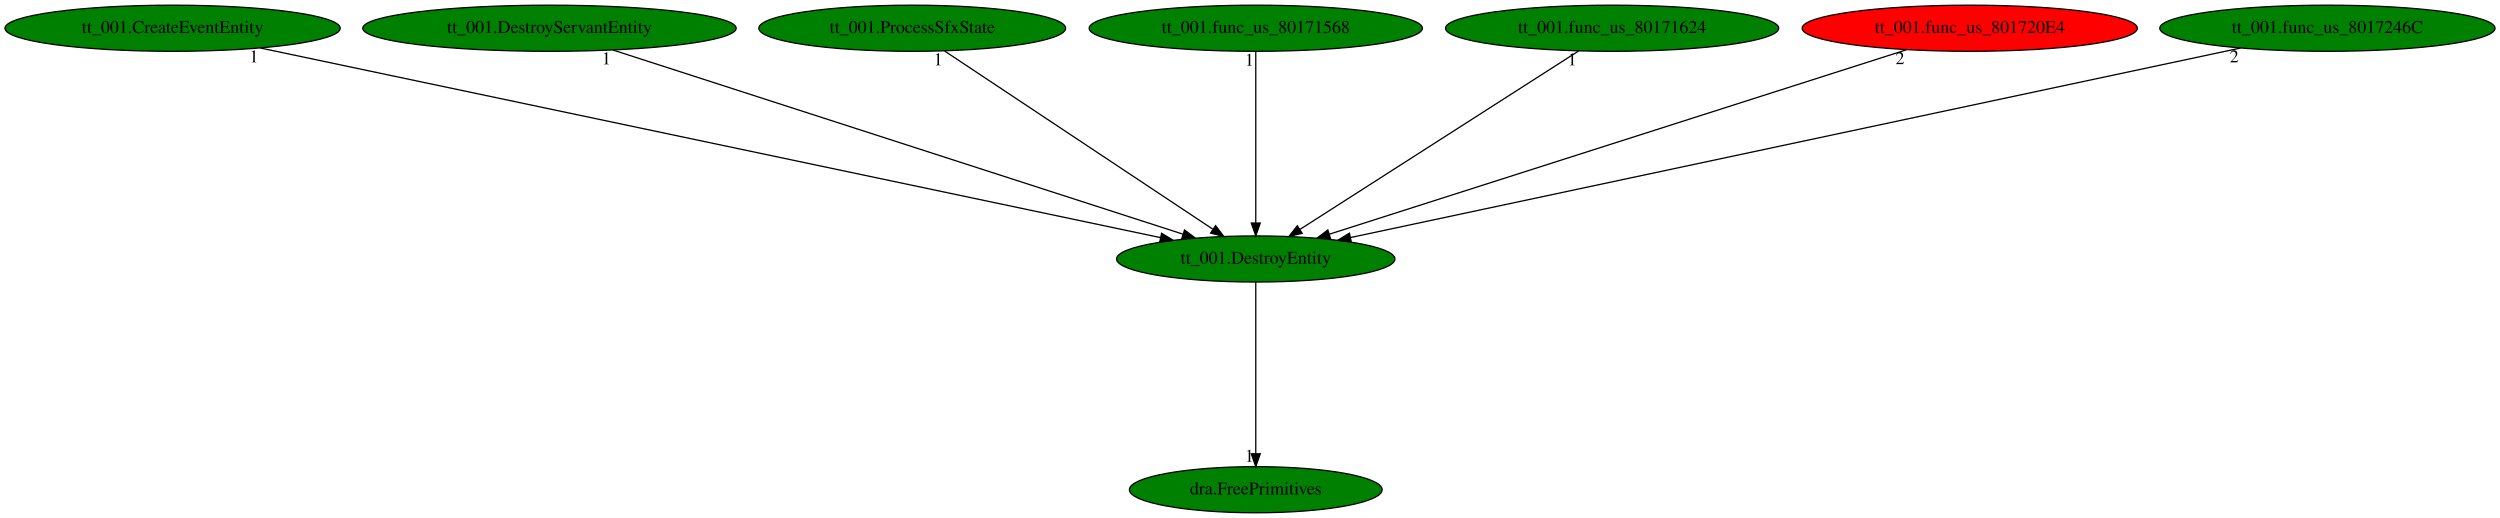
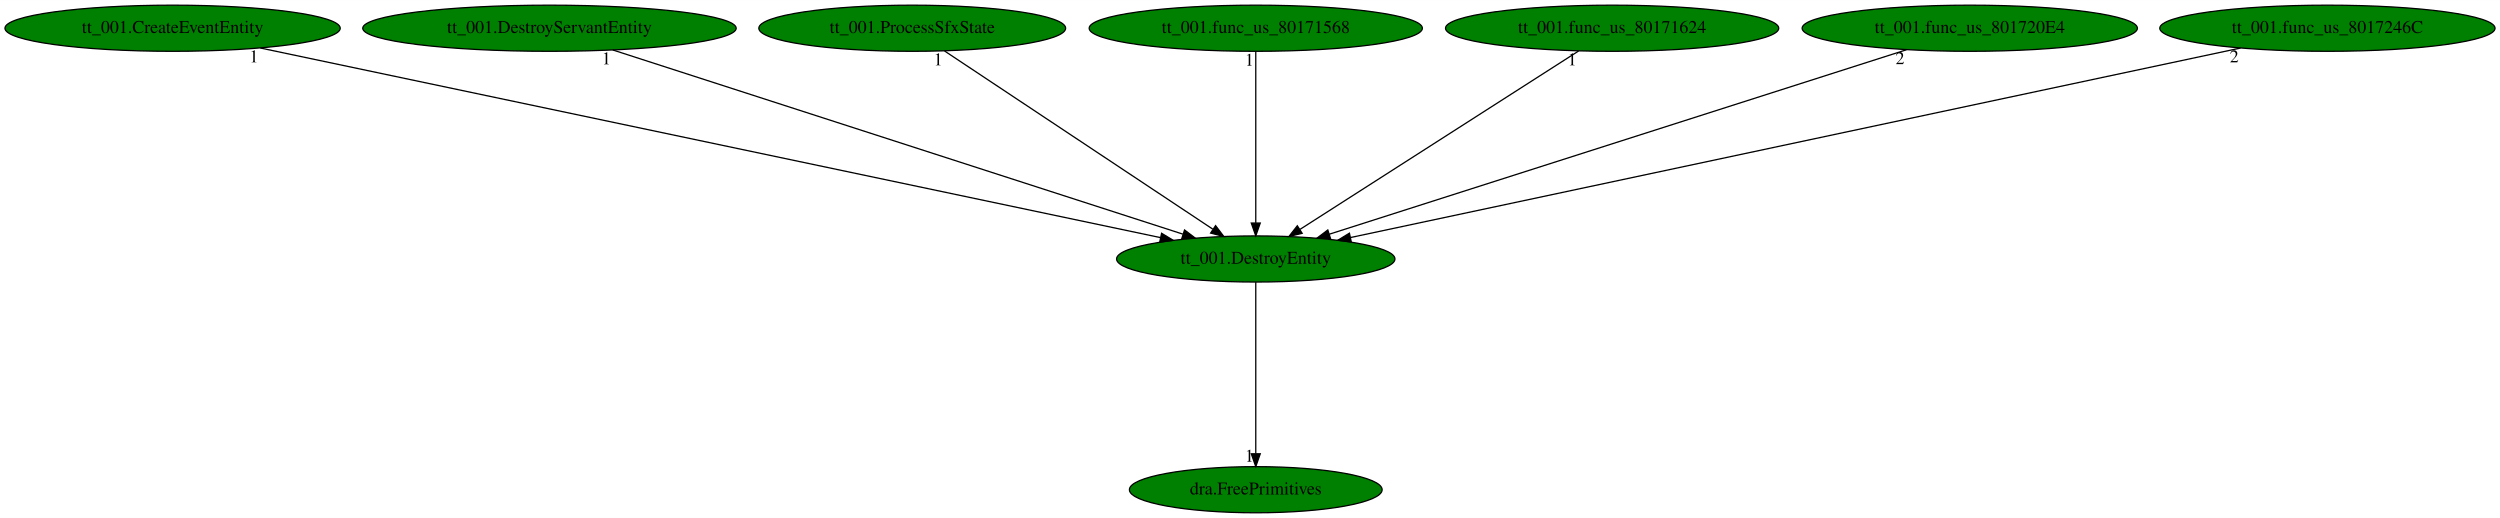
<svg xmlns="http://www.w3.org/2000/svg" xmlns:xlink="http://www.w3.org/1999/xlink" width="1950pt" height="404pt" viewBox="0.00 0.00 1950.28 404.00">
  <g id="graph0" class="graph" transform="scale(1 1) rotate(0) translate(4 400)">
    <polygon fill="white" stroke="transparent" points="-4,4 -4,-400 1946.28,-400 1946.28,4 -4,4" />
    <g id="node1" class="node">
      <ellipse fill="green" stroke="black" cx="975.64" cy="-198" rx="108.58" ry="18" />
      <text text-anchor="middle" x="975.64" y="-194.3" font-family="Times,serif" font-size="14.00">tt_001.DestroyEntity</text>
    </g>
    <g id="node2" class="node">
      <g id="a_node2">
        <a xlink:href="dra.FreePrimitives.svg" xlink:title="dra.FreePrimitives">
          <ellipse fill="green" stroke="black" cx="975.64" cy="-18" rx="98.58" ry="18" />
          <text text-anchor="middle" x="975.64" y="-14.3" font-family="Times,serif" font-size="14.00">dra.FreePrimitives</text>
        </a>
      </g>
    </g>
    <g id="edge1" class="edge">
      <path fill="none" stroke="black" d="M975.64,-179.93C975.64,-148.97 975.64,-83.3 975.64,-46.13" />
      <polygon fill="black" stroke="black" points="979.14,-46.02 975.64,-36.02 972.14,-46.02 979.14,-46.02" />
      <text text-anchor="middle" x="970.64" y="-39.82" font-family="Times,serif" font-size="14.00">1</text>
    </g>
    <g id="node3" class="node">
      <g id="a_node3">
        <a xlink:href="tt_001.CreateEventEntity.svg" xlink:title="tt_001.CreateEventEntity">
          <ellipse fill="green" stroke="black" cx="130.64" cy="-378" rx="130.78" ry="18" />
          <text text-anchor="middle" x="130.64" y="-374.3" font-family="Times,serif" font-size="14.00">tt_001.CreateEventEntity</text>
        </a>
      </g>
    </g>
    <g id="edge2" class="edge">
      <path fill="none" stroke="black" d="M199.07,-362.58C355.7,-329.59 739.21,-248.8 901.34,-214.65" />
      <polygon fill="black" stroke="black" points="902.17,-218.05 911.23,-212.57 900.72,-211.2 902.17,-218.05" />
      <text text-anchor="middle" x="194.07" y="-351.38" font-family="Times,serif" font-size="14.00">1</text>
    </g>
    <g id="node4" class="node">
      <g id="a_node4">
        <a xlink:href="tt_001.DestroyServantEntity.svg" xlink:title="tt_001.DestroyServantEntity">
          <ellipse fill="green" stroke="black" cx="424.64" cy="-378" rx="145.67" ry="18" />
          <text text-anchor="middle" x="424.64" y="-374.3" font-family="Times,serif" font-size="14.00">tt_001.DestroyServantEntity</text>
        </a>
      </g>
    </g>
    <g id="edge3" class="edge">
      <path fill="none" stroke="black" d="M474.02,-361.05C576.23,-328.03 810.43,-252.37 918.75,-217.38" />
      <polygon fill="black" stroke="black" points="920.08,-220.63 928.52,-214.22 917.93,-213.96 920.08,-220.63" />
      <text text-anchor="middle" x="469.02" y="-349.85" font-family="Times,serif" font-size="14.00">1</text>
    </g>
    <g id="node5" class="node">
      <g id="a_node5">
        <a xlink:href="tt_001.ProcessSfxState.svg" xlink:title="tt_001.ProcessSfxState">
          <ellipse fill="green" stroke="black" cx="707.64" cy="-378" rx="119.68" ry="18" />
          <text text-anchor="middle" x="707.64" y="-374.3" font-family="Times,serif" font-size="14.00">tt_001.ProcessSfxState</text>
        </a>
      </g>
    </g>
    <g id="edge4" class="edge">
      <path fill="none" stroke="black" d="M732.85,-360.25C781.36,-328.04 887.68,-257.42 942.1,-221.27" />
      <polygon fill="black" stroke="black" points="944.29,-224.02 950.69,-215.57 940.42,-218.19 944.29,-224.02" />
      <text text-anchor="middle" x="727.85" y="-349.05" font-family="Times,serif" font-size="14.00">1</text>
    </g>
    <g id="node6" class="node">
      <g id="a_node6">
        <a xlink:href="tt_001.func_us_80171568.svg" xlink:title="tt_001.func_us_80171568">
          <ellipse fill="green" stroke="black" cx="975.64" cy="-378" rx="129.98" ry="18" />
          <text text-anchor="middle" x="975.64" y="-374.3" font-family="Times,serif" font-size="14.00">tt_001.func_us_80171568</text>
        </a>
      </g>
    </g>
    <g id="edge5" class="edge">
      <path fill="none" stroke="black" d="M975.64,-359.93C975.64,-328.97 975.64,-263.3 975.64,-226.13" />
      <polygon fill="black" stroke="black" points="979.14,-226.02 975.64,-216.02 972.14,-226.02 979.14,-226.02" />
      <text text-anchor="middle" x="970.64" y="-348.73" font-family="Times,serif" font-size="14.00">1</text>
    </g>
    <g id="node7" class="node">
      <g id="a_node7">
        <a xlink:href="tt_001.func_us_80171624.svg" xlink:title="tt_001.func_us_80171624">
          <ellipse fill="green" stroke="black" cx="1253.64" cy="-378" rx="129.98" ry="18" />
          <text text-anchor="middle" x="1253.64" y="-374.3" font-family="Times,serif" font-size="14.00">tt_001.func_us_80171624</text>
        </a>
      </g>
    </g>
    <g id="edge6" class="edge">
      <path fill="none" stroke="black" d="M1227.48,-360.25C1177.06,-327.97 1066.42,-257.13 1010.08,-221.05" />
      <polygon fill="black" stroke="black" points="1011.83,-218.02 1001.52,-215.57 1008.05,-223.91 1011.83,-218.02" />
      <text text-anchor="middle" x="1222.48" y="-349.05" font-family="Times,serif" font-size="14.00">1</text>
    </g>
    <g id="node8" class="node">
      <g id="a_node8">
        <a xlink:href="tt_001.func_us_801720E4.svg" xlink:title="tt_001.func_us_801720E4">
-           <ellipse fill="red" stroke="black" cx="1532.64" cy="-378" rx="130.78" ry="18" />
+           <ellipse fill="green" stroke="black" cx="1532.64" cy="-378" rx="130.78" ry="18" />
          <text text-anchor="middle" x="1532.64" y="-374.3" font-family="Times,serif" font-size="14.00">tt_001.func_us_801720E4</text>
        </a>
      </g>
    </g>
    <g id="edge7" class="edge">
      <path fill="none" stroke="black" d="M1483.21,-361.2C1380.09,-328.25 1142.53,-252.33 1032.94,-217.31" />
      <polygon fill="black" stroke="black" points="1033.96,-213.96 1023.37,-214.25 1031.83,-220.63 1033.96,-213.96" />
      <text text-anchor="middle" x="1478.21" y="-350" font-family="Times,serif" font-size="14.00">2</text>
    </g>
    <g id="node9" class="node">
      <g id="a_node9">
        <a xlink:href="tt_001.func_us_8017246C.svg" xlink:title="tt_001.func_us_8017246C">
          <ellipse fill="green" stroke="black" cx="1811.64" cy="-378" rx="130.78" ry="18" />
          <text text-anchor="middle" x="1811.64" y="-374.3" font-family="Times,serif" font-size="14.00">tt_001.func_us_8017246C</text>
        </a>
      </g>
    </g>
    <g id="edge8" class="edge">
      <path fill="none" stroke="black" d="M1743.93,-362.58C1589.07,-329.61 1210.01,-248.9 1049.44,-214.71" />
      <polygon fill="black" stroke="black" points="1050.15,-211.29 1039.65,-212.63 1048.7,-218.13 1050.15,-211.29" />
      <text text-anchor="middle" x="1738.93" y="-351.38" font-family="Times,serif" font-size="14.00">2</text>
    </g>
  </g>
</svg>
